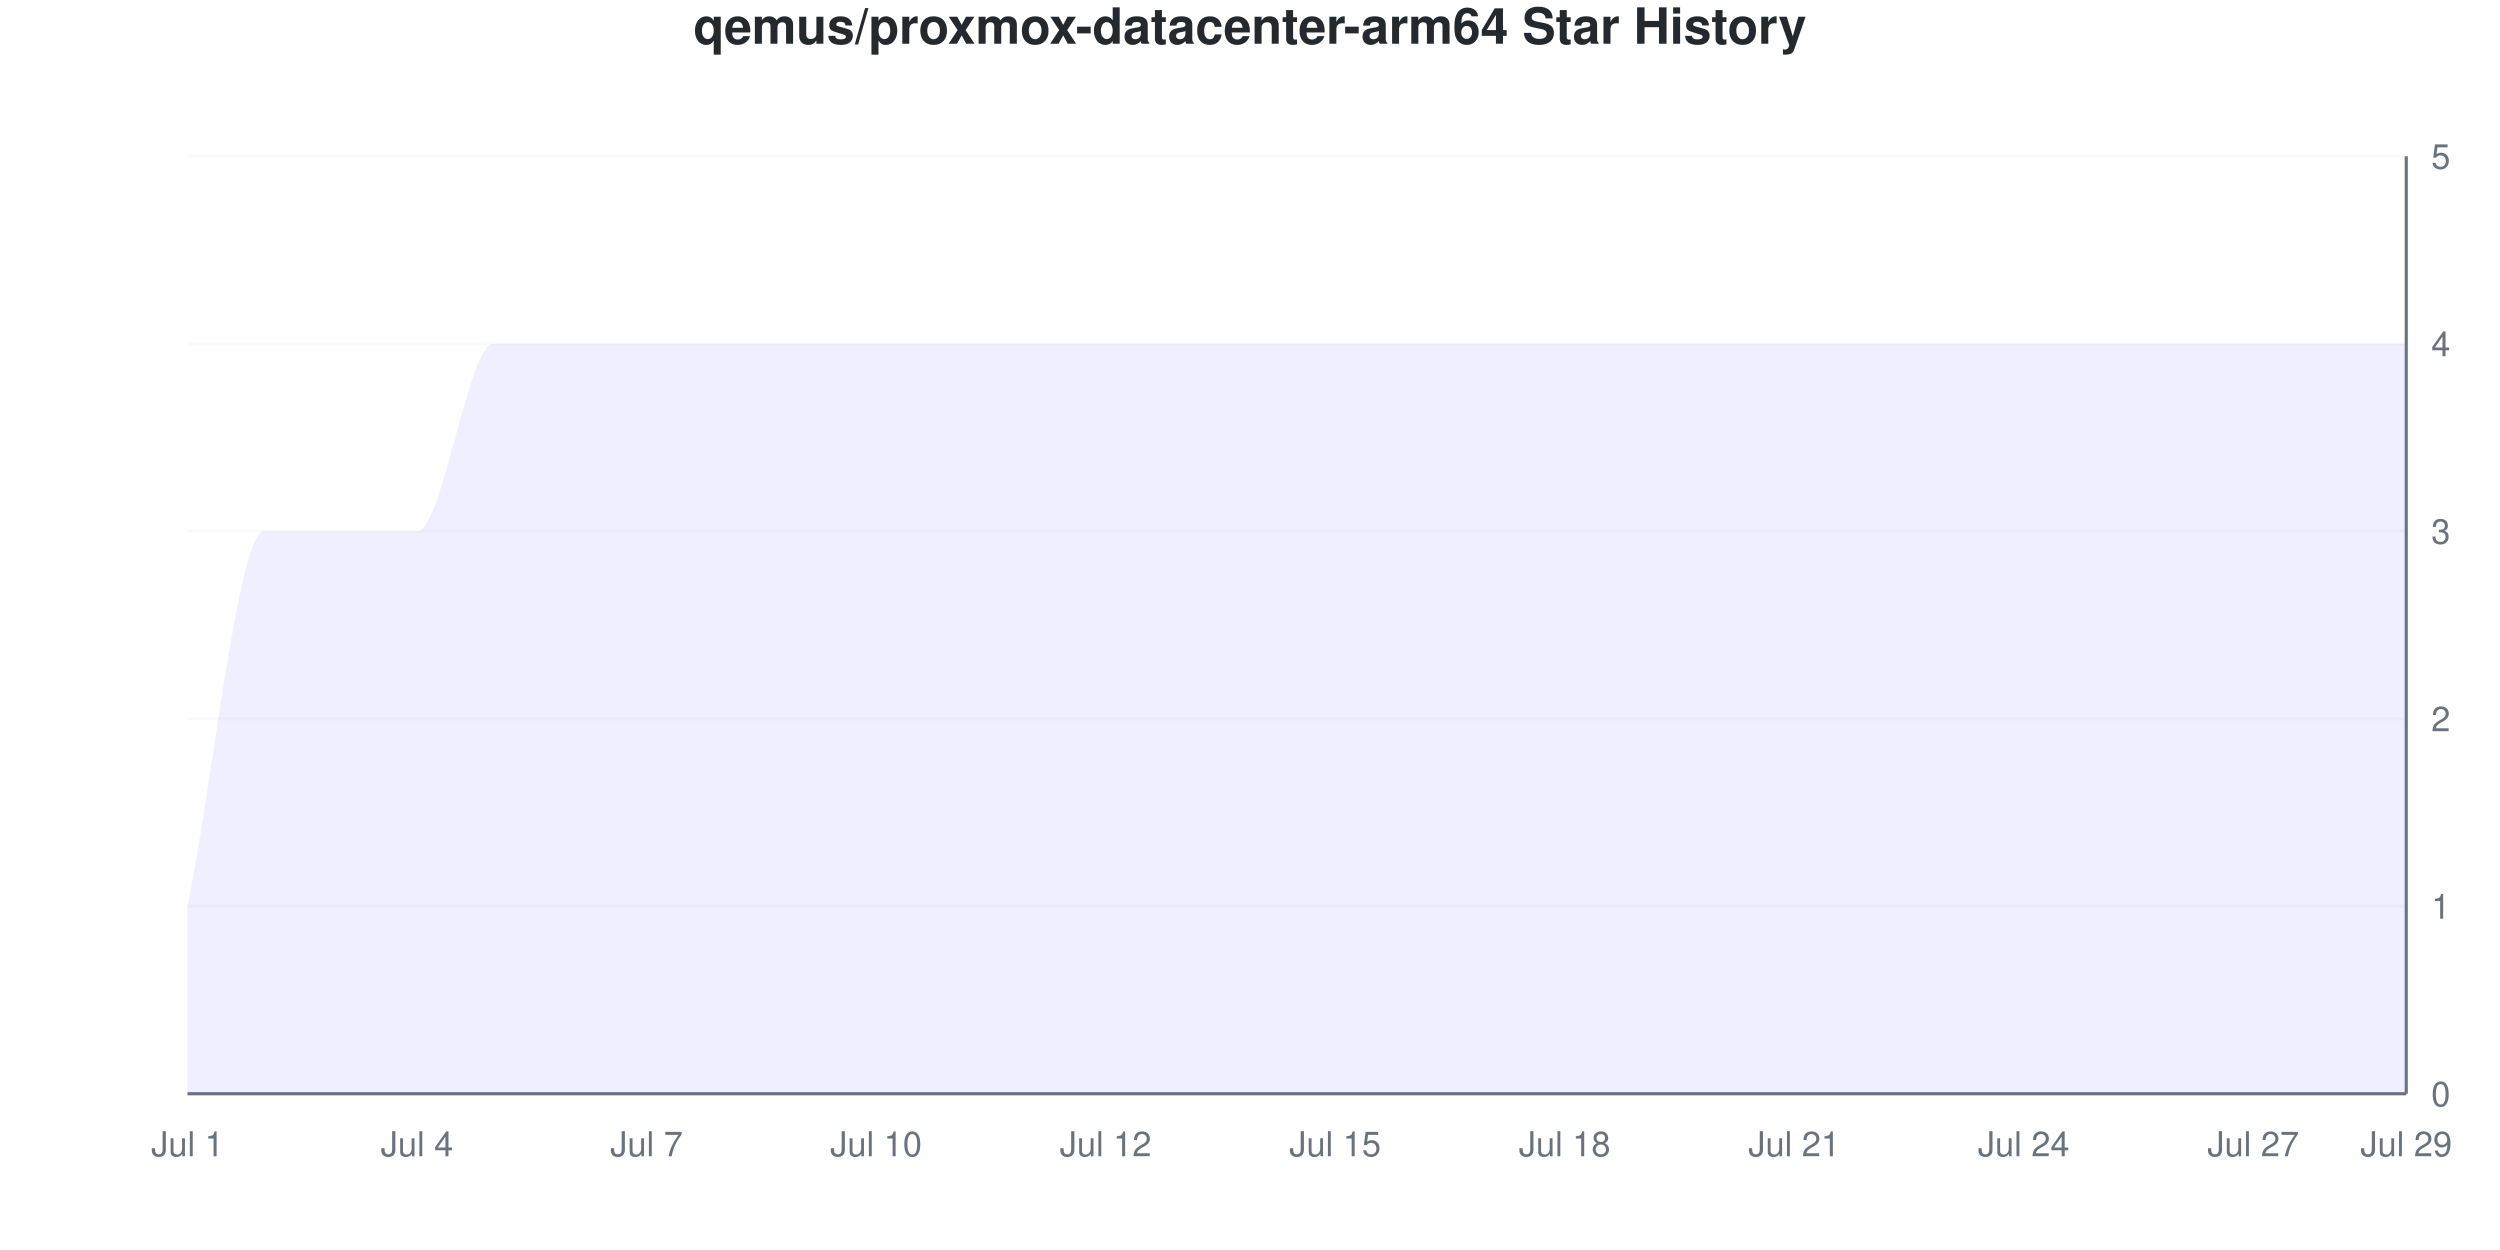
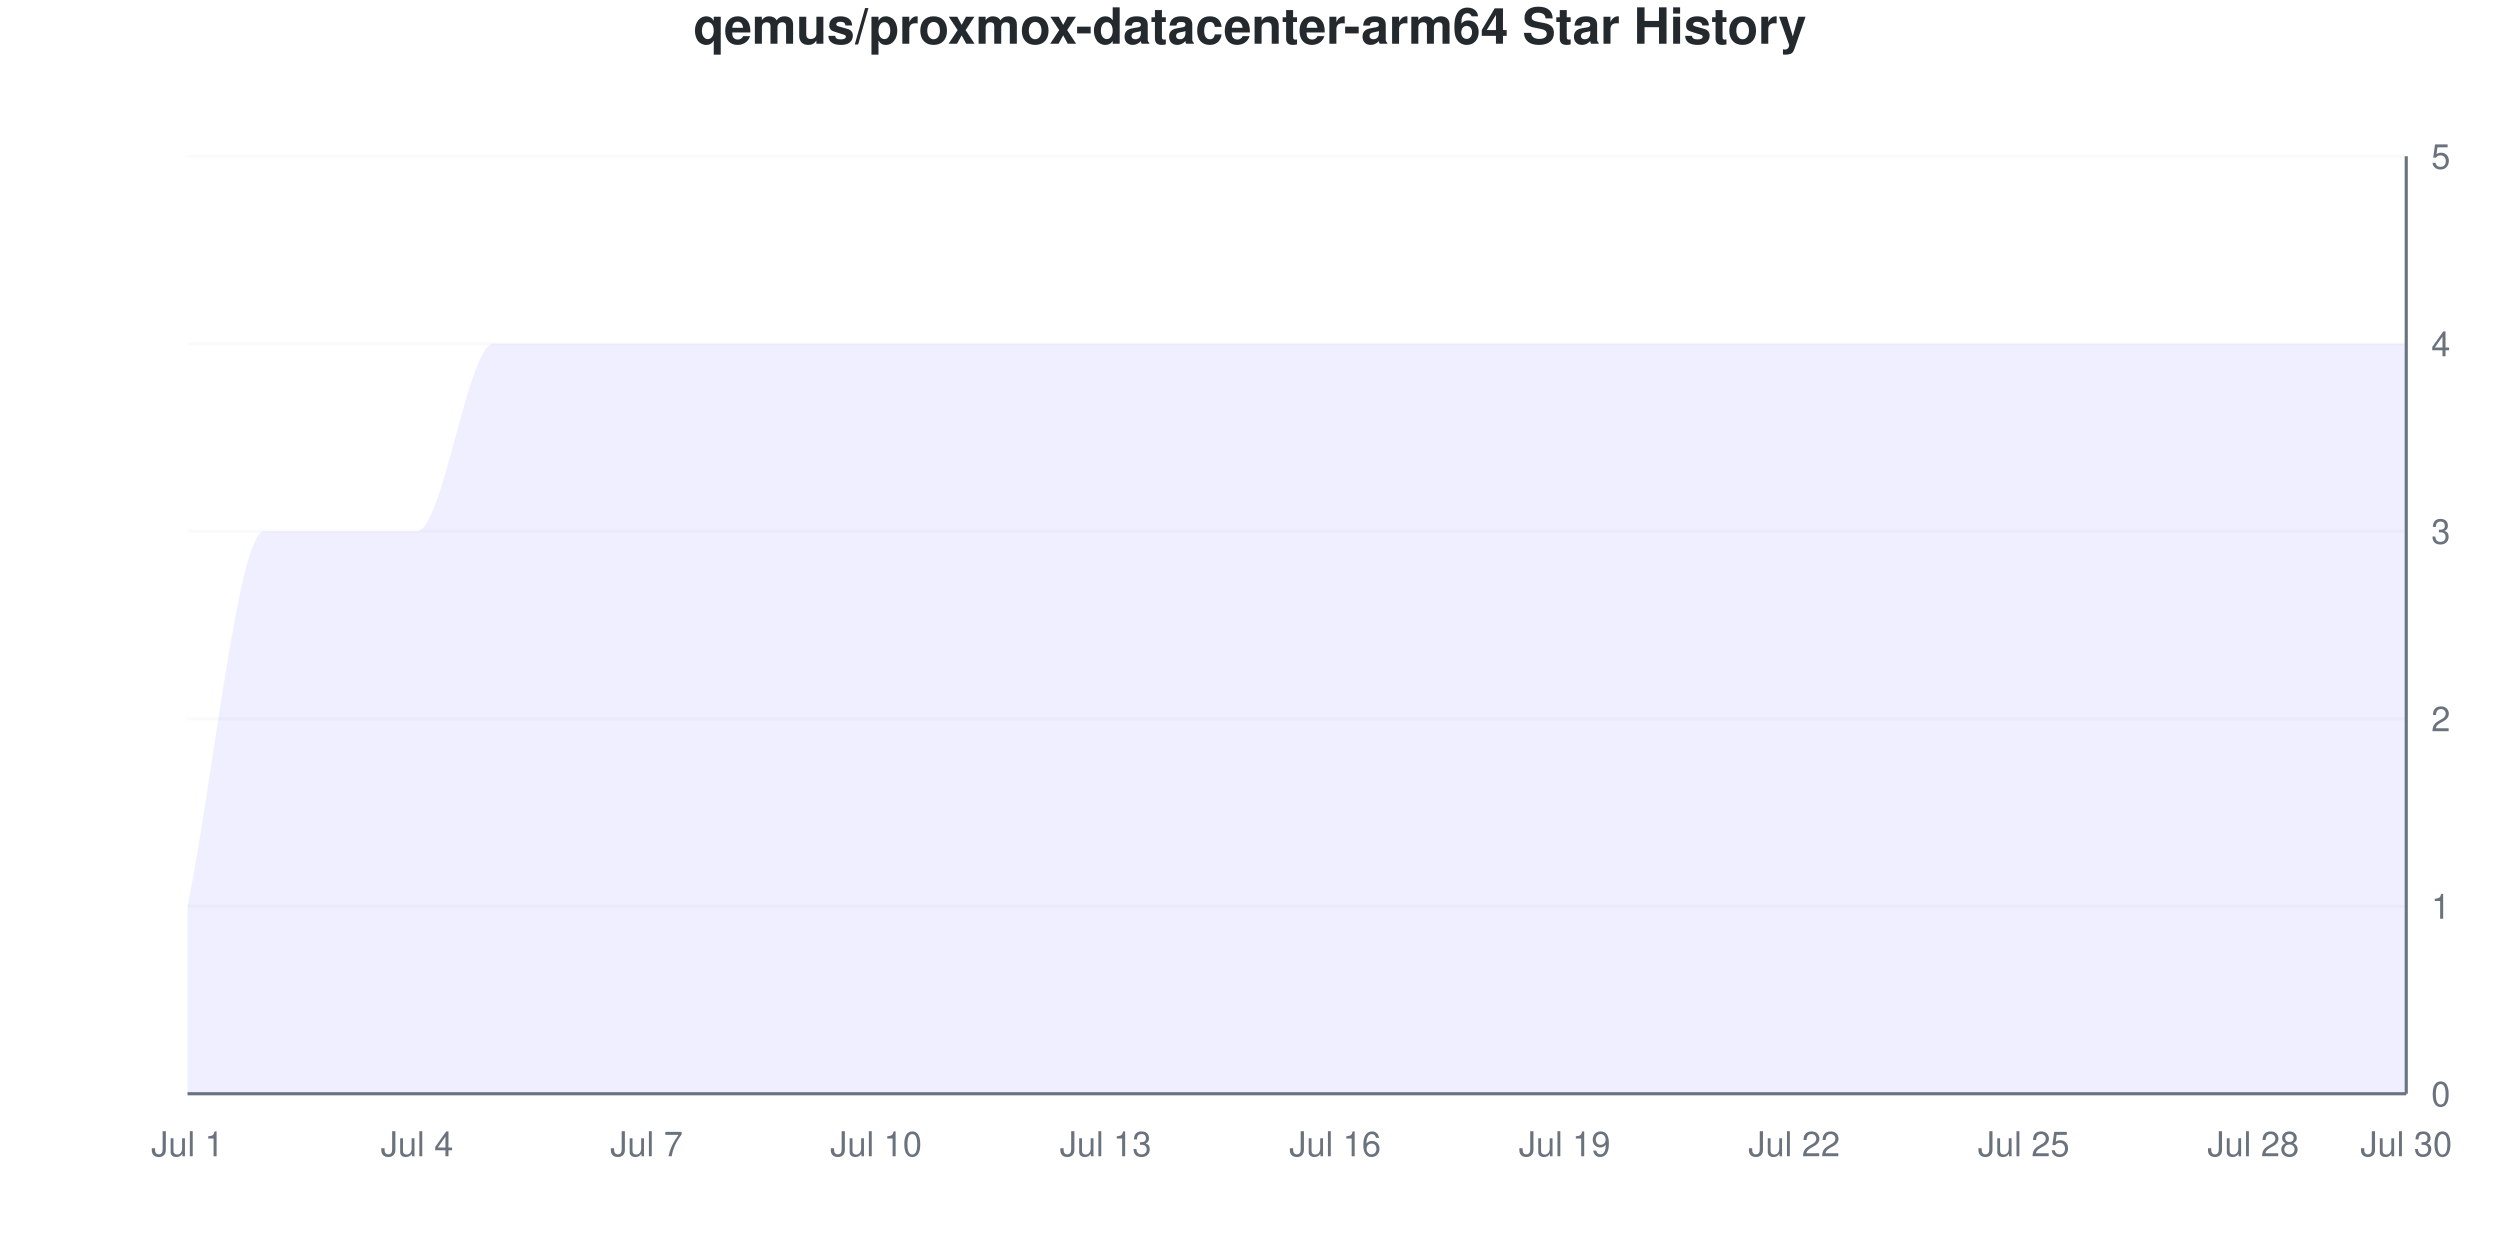
<svg xmlns="http://www.w3.org/2000/svg" viewBox="0 0 800 400" width="800" height="400">
  <style>
    @keyframes drawLine {
      to { stroke-dashoffset: 0; }
    }
    @keyframes fadeInPoint {
      from { opacity: 0; }
      to { opacity: 1; }
    }
    .data-line-0 {
      stroke-dasharray: 1363;
      stroke-dashoffset: 1363;
      animation: drawLine 2s ease-out forwards;
    }
    .data-point {
      opacity: 0;
      animation: fadeInPoint 0.5s ease-out forwards;
    }
    .chart-bg { fill: #fff; }
    .chart-text { fill: #24292e; }
    .chart-muted { fill: #6a737d; }
    .chart-grid { stroke: #eee; }
    .chart-axis { stroke: #6a737d; }
    @media (prefers-color-scheme: dark) {
      .chart-bg { fill: #0d1117; }
      .chart-text { fill: #e6edf3; }
      .chart-muted { fill: #8b949e; }
      .chart-grid { stroke: #21262d; }
      .chart-axis { stroke: #8b949e; }
    }
  </style>
  <rect width="800" height="400" class="chart-bg" />
  <text x="400" y="14" text-anchor="middle" class="chart-text" font-size="16" font-weight="bold" font-family="-apple-system, BlinkMacSystemFont, 'Segoe UI', Helvetica, Arial, sans-serif">qemus/proxmox-datacenter-arm64 Star History</text>
  <g class="grid">
    <line x1="60" y1="350" x2="770" y2="350" class="chart-grid" stroke-opacity="0.3" />
    <text x="778" y="354" text-anchor="start" class="chart-muted" font-size="11" font-family="-apple-system, BlinkMacSystemFont, 'Segoe UI', Helvetica, Arial, sans-serif">0</text>
    <line x1="60" y1="290" x2="770" y2="290" class="chart-grid" stroke-opacity="0.3" />
    <text x="778" y="294" text-anchor="start" class="chart-muted" font-size="11" font-family="-apple-system, BlinkMacSystemFont, 'Segoe UI', Helvetica, Arial, sans-serif">1</text>
    <line x1="60" y1="230" x2="770" y2="230" class="chart-grid" stroke-opacity="0.3" />
    <text x="778" y="234" text-anchor="start" class="chart-muted" font-size="11" font-family="-apple-system, BlinkMacSystemFont, 'Segoe UI', Helvetica, Arial, sans-serif">2</text>
    <line x1="60" y1="170" x2="770" y2="170" class="chart-grid" stroke-opacity="0.3" />
    <text x="778" y="174" text-anchor="start" class="chart-muted" font-size="11" font-family="-apple-system, BlinkMacSystemFont, 'Segoe UI', Helvetica, Arial, sans-serif">3</text>
    <line x1="60" y1="110" x2="770" y2="110" class="chart-grid" stroke-opacity="0.3" />
    <text x="778" y="114" text-anchor="start" class="chart-muted" font-size="11" font-family="-apple-system, BlinkMacSystemFont, 'Segoe UI', Helvetica, Arial, sans-serif">4</text>
    <line x1="60" y1="50" x2="770" y2="50" class="chart-grid" stroke-opacity="0.3" />
    <text x="778" y="54" text-anchor="start" class="chart-muted" font-size="11" font-family="-apple-system, BlinkMacSystemFont, 'Segoe UI', Helvetica, Arial, sans-serif">5</text>
  </g>
  <g class="milestones">
    
  </g>
  <g class="x-axis">
    <text x="60" y="370" text-anchor="middle" class="chart-muted" font-size="11" font-family="-apple-system, BlinkMacSystemFont, 'Segoe UI', Helvetica, Arial, sans-serif">Jul 1</text>
    <text x="133.448" y="370" text-anchor="middle" class="chart-muted" font-size="11" font-family="-apple-system, BlinkMacSystemFont, 'Segoe UI', Helvetica, Arial, sans-serif">Jul 4</text>
    <text x="206.897" y="370" text-anchor="middle" class="chart-muted" font-size="11" font-family="-apple-system, BlinkMacSystemFont, 'Segoe UI', Helvetica, Arial, sans-serif">Jul 7</text>
    <text x="280.345" y="370" text-anchor="middle" class="chart-muted" font-size="11" font-family="-apple-system, BlinkMacSystemFont, 'Segoe UI', Helvetica, Arial, sans-serif">Jul 10</text>
-     <text x="353.793" y="370" text-anchor="middle" class="chart-muted" font-size="11" font-family="-apple-system, BlinkMacSystemFont, 'Segoe UI', Helvetica, Arial, sans-serif">Jul 12</text>
-     <text x="427.241" y="370" text-anchor="middle" class="chart-muted" font-size="11" font-family="-apple-system, BlinkMacSystemFont, 'Segoe UI', Helvetica, Arial, sans-serif">Jul 15</text>
-     <text x="500.69" y="370" text-anchor="middle" class="chart-muted" font-size="11" font-family="-apple-system, BlinkMacSystemFont, 'Segoe UI', Helvetica, Arial, sans-serif">Jul 18</text>
-     <text x="574.138" y="370" text-anchor="middle" class="chart-muted" font-size="11" font-family="-apple-system, BlinkMacSystemFont, 'Segoe UI', Helvetica, Arial, sans-serif">Jul 21</text>
-     <text x="647.586" y="370" text-anchor="middle" class="chart-muted" font-size="11" font-family="-apple-system, BlinkMacSystemFont, 'Segoe UI', Helvetica, Arial, sans-serif">Jul 24</text>
-     <text x="721.034" y="370" text-anchor="middle" class="chart-muted" font-size="11" font-family="-apple-system, BlinkMacSystemFont, 'Segoe UI', Helvetica, Arial, sans-serif">Jul 27</text>
-     <text x="770" y="370" text-anchor="middle" class="chart-muted" font-size="11" font-family="-apple-system, BlinkMacSystemFont, 'Segoe UI', Helvetica, Arial, sans-serif">Jul 29</text>
+     <text x="353.793" y="370" text-anchor="middle" class="chart-muted" font-size="11" font-family="-apple-system, BlinkMacSystemFont, 'Segoe UI', Helvetica, Arial, sans-serif">Jul 13</text>
+     <text x="427.241" y="370" text-anchor="middle" class="chart-muted" font-size="11" font-family="-apple-system, BlinkMacSystemFont, 'Segoe UI', Helvetica, Arial, sans-serif">Jul 16</text>
+     <text x="500.69" y="370" text-anchor="middle" class="chart-muted" font-size="11" font-family="-apple-system, BlinkMacSystemFont, 'Segoe UI', Helvetica, Arial, sans-serif">Jul 19</text>
+     <text x="574.138" y="370" text-anchor="middle" class="chart-muted" font-size="11" font-family="-apple-system, BlinkMacSystemFont, 'Segoe UI', Helvetica, Arial, sans-serif">Jul 22</text>
+     <text x="647.586" y="370" text-anchor="middle" class="chart-muted" font-size="11" font-family="-apple-system, BlinkMacSystemFont, 'Segoe UI', Helvetica, Arial, sans-serif">Jul 25</text>
+     <text x="721.034" y="370" text-anchor="middle" class="chart-muted" font-size="11" font-family="-apple-system, BlinkMacSystemFont, 'Segoe UI', Helvetica, Arial, sans-serif">Jul 28</text>
+     <text x="770" y="370" text-anchor="middle" class="chart-muted" font-size="11" font-family="-apple-system, BlinkMacSystemFont, 'Segoe UI', Helvetica, Arial, sans-serif">Jul 30</text>
  </g>
  <line x1="770" y1="50" x2="770" y2="350" class="chart-axis" stroke-width="1" />
  <line x1="60" y1="350" x2="770" y2="350" class="chart-axis" stroke-width="1" />
  <path d="M60,350 L60,290 C68.161,250 76.322,170 84.483,170 C92.644,170 100.805,170 108.966,170 C117.126,170 125.287,170 133.448,170 C141.609,170 149.77,110 157.931,110 C166.092,110 174.253,110 182.414,110 C190.575,110 198.736,110 206.897,110 C215.057,110 223.218,110 231.379,110 C239.54,110 247.701,110 255.862,110 C264.023,110 272.184,110 280.345,110 C288.506,110 296.667,110 304.828,110 C312.989,110 321.149,110 329.31,110 C337.471,110 345.632,110 353.793,110 C361.954,110 370.115,110 378.276,110 C386.437,110 394.598,110 402.759,110 C410.92,110 419.08,110 427.241,110 C435.402,110 443.563,110 451.724,110 C459.885,110 468.046,110 476.207,110 C484.368,110 492.529,110 500.69,110 C508.851,110 517.011,110 525.172,110 C533.333,110 541.494,110 549.655,110 C557.816,110 565.977,110 574.138,110 C582.299,110 590.46,110 598.621,110 C606.782,110 614.943,110 623.103,110 C631.264,110 639.425,110 647.586,110 C655.747,110 663.908,110 672.069,110 C680.23,110 688.391,110 696.552,110 C704.713,110 712.874,110 721.034,110 C729.195,110 737.356,110 745.517,110 C753.678,110 761.839,110 770,110 L770,350 L60,350 Z" fill="#6b63ff" fill-opacity="0.1" />
  <path d="M60,350 L60,290 C68.161,250 76.322,170 84.483,170 C92.644,170 100.805,170 108.966,170 C117.126,170 125.287,170 133.448,170 C141.609,170 149.77,110 157.931,110 C166.092,110 174.253,110 182.414,110 C190.575,110 198.736,110 206.897,110 C215.057,110 223.218,110 231.379,110 C239.54,110 247.701,110 255.862,110 C264.023,110 272.184,110 280.345,110 C288.506,110 296.667,110 304.828,110 C312.989,110 321.149,110 329.31,110 C337.471,110 345.632,110 353.793,110 C361.954,110 370.115,110 378.276,110 C386.437,110 394.598,110 402.759,110 C410.92,110 419.08,110 427.241,110 C435.402,110 443.563,110 451.724,110 C459.885,110 468.046,110 476.207,110 C484.368,110 492.529,110 500.69,110 C508.851,110 517.011,110 525.172,110 C533.333,110 541.494,110 549.655,110 C557.816,110 565.977,110 574.138,110 C582.299,110 590.46,110 598.621,110 C606.782,110 614.943,110 623.103,110 C631.264,110 639.425,110 647.586,110 C655.747,110 663.908,110 672.069,110 C680.23,110 688.391,110 696.552,110 C704.713,110 712.874,110 721.034,110 C729.195,110 737.356,110 745.517,110 C753.678,110 761.839,110 770,110" fill="none" stroke="#6b63ff" stroke-width="2.5" class="data-line-0" />
  <g class="points">
    <circle cx="60" cy="290" r="4" fill="#6b63ff" class="data-point" style="animation-delay: 1.50s" />
    <circle cx="84.483" cy="170" r="4" fill="#6b63ff" class="data-point" style="animation-delay: 1.55s" />
    <circle cx="108.966" cy="170" r="4" fill="#6b63ff" class="data-point" style="animation-delay: 1.60s" />
    <circle cx="133.448" cy="170" r="4" fill="#6b63ff" class="data-point" style="animation-delay: 1.65s" />
    <circle cx="157.931" cy="110" r="4" fill="#6b63ff" class="data-point" style="animation-delay: 1.70s" />
    <circle cx="182.414" cy="110" r="4" fill="#6b63ff" class="data-point" style="animation-delay: 1.75s" />
    <circle cx="206.897" cy="110" r="4" fill="#6b63ff" class="data-point" style="animation-delay: 1.80s" />
    <circle cx="231.379" cy="110" r="4" fill="#6b63ff" class="data-point" style="animation-delay: 1.85s" />
    <circle cx="255.862" cy="110" r="4" fill="#6b63ff" class="data-point" style="animation-delay: 1.90s" />
    <circle cx="280.345" cy="110" r="4" fill="#6b63ff" class="data-point" style="animation-delay: 1.95s" />
    <circle cx="304.828" cy="110" r="4" fill="#6b63ff" class="data-point" style="animation-delay: 2.00s" />
    <circle cx="329.31" cy="110" r="4" fill="#6b63ff" class="data-point" style="animation-delay: 2.05s" />
    <circle cx="353.793" cy="110" r="4" fill="#6b63ff" class="data-point" style="animation-delay: 2.10s" />
    <circle cx="378.276" cy="110" r="4" fill="#6b63ff" class="data-point" style="animation-delay: 2.15s" />
    <circle cx="402.759" cy="110" r="4" fill="#6b63ff" class="data-point" style="animation-delay: 2.20s" />
    <circle cx="427.241" cy="110" r="4" fill="#6b63ff" class="data-point" style="animation-delay: 2.25s" />
    <circle cx="451.724" cy="110" r="4" fill="#6b63ff" class="data-point" style="animation-delay: 2.30s" />
    <circle cx="476.207" cy="110" r="4" fill="#6b63ff" class="data-point" style="animation-delay: 2.35s" />
    <circle cx="500.69" cy="110" r="4" fill="#6b63ff" class="data-point" style="animation-delay: 2.40s" />
    <circle cx="525.172" cy="110" r="4" fill="#6b63ff" class="data-point" style="animation-delay: 2.45s" />
    <circle cx="549.655" cy="110" r="4" fill="#6b63ff" class="data-point" style="animation-delay: 2.50s" />
    <circle cx="574.138" cy="110" r="4" fill="#6b63ff" class="data-point" style="animation-delay: 2.55s" />
    <circle cx="598.621" cy="110" r="4" fill="#6b63ff" class="data-point" style="animation-delay: 2.60s" />
    <circle cx="623.103" cy="110" r="4" fill="#6b63ff" class="data-point" style="animation-delay: 2.65s" />
    <circle cx="647.586" cy="110" r="4" fill="#6b63ff" class="data-point" style="animation-delay: 2.70s" />
    <circle cx="672.069" cy="110" r="4" fill="#6b63ff" class="data-point" style="animation-delay: 2.75s" />
    <circle cx="696.552" cy="110" r="4" fill="#6b63ff" class="data-point" style="animation-delay: 2.80s" />
    <circle cx="721.034" cy="110" r="4" fill="#6b63ff" class="data-point" style="animation-delay: 2.85s" />
    <circle cx="745.517" cy="110" r="4" fill="#6b63ff" class="data-point" style="animation-delay: 2.90s" />
    <circle cx="770" cy="110" r="4" fill="#6b63ff" class="data-point" style="animation-delay: 2.95s" />
  </g>
</svg>
